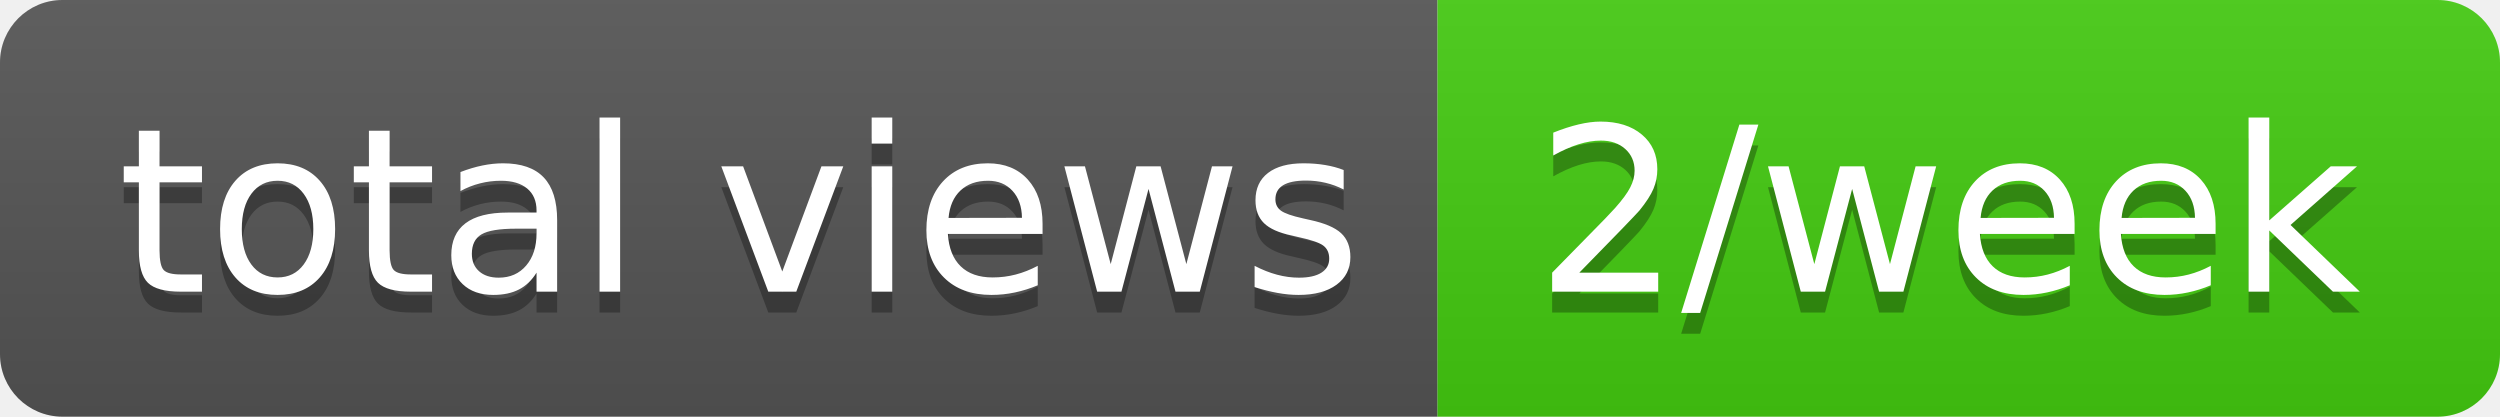
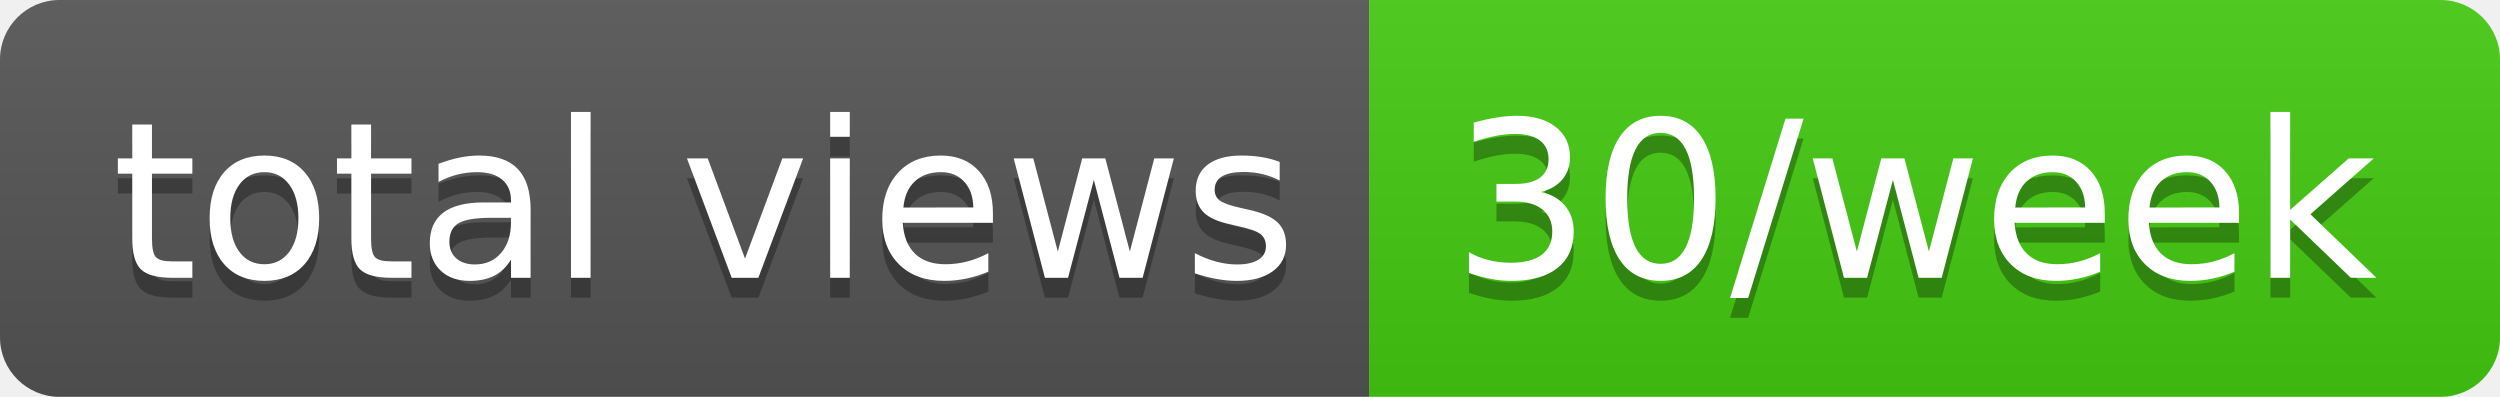
- <svg xmlns="http://www.w3.org/2000/svg" width="120" height="20" role="img" aria-label="total views: 2/week">
+ <svg xmlns="http://www.w3.org/2000/svg" width="126" height="20" role="img" aria-label="total views: 30/week">
  <linearGradient id="s" x2="0" y2="100%">
    <stop offset="0" stop-color="#bbb" stop-opacity=".1" />
    <stop offset="1" stop-opacity=".1" />
  </linearGradient>
  <clipPath id="r">
-     <rect width="120" height="20" rx="3" fill="#fff" />
+     <rect width="126" height="20" rx="3" fill="#fff" />
  </clipPath>
  <g clip-path="url(#r)">
    <rect width="69" height="20" fill="#555" />
-     <rect x="69" width="51" height="20" fill="#4c1" />
-     <rect width="120" height="20" fill="url(#s)" />
+     <rect x="69" width="57" height="20" fill="#4c1" />
+     <rect width="126" height="20" fill="url(#s)" />
  </g>
  <g fill="#fff" text-anchor="middle" font-family="Verdana,Geneva,DejaVu Sans,sans-serif" text-rendering="geometricPrecision" font-size="110">
    <text aria-hidden="true" x="355" y="150" fill="#010101" fill-opacity=".3" transform="scale(.1)" textLength="590">total views</text>
    <text x="355" y="140" transform="scale(.1)" fill="#fff" textLength="590">total views</text>
-     <text aria-hidden="true" x="935" y="150" fill="#010101" fill-opacity=".3" transform="scale(.1)" textLength="410">2/week</text>
-     <text x="935" y="140" transform="scale(.1)" fill="#fff" textLength="410">2/week</text>
+     <text aria-hidden="true" x="965" y="150" fill="#010101" fill-opacity=".3" transform="scale(.1)" textLength="470">30/week</text>
+     <text x="965" y="140" transform="scale(.1)" fill="#fff" textLength="470">30/week</text>
  </g>
</svg>
